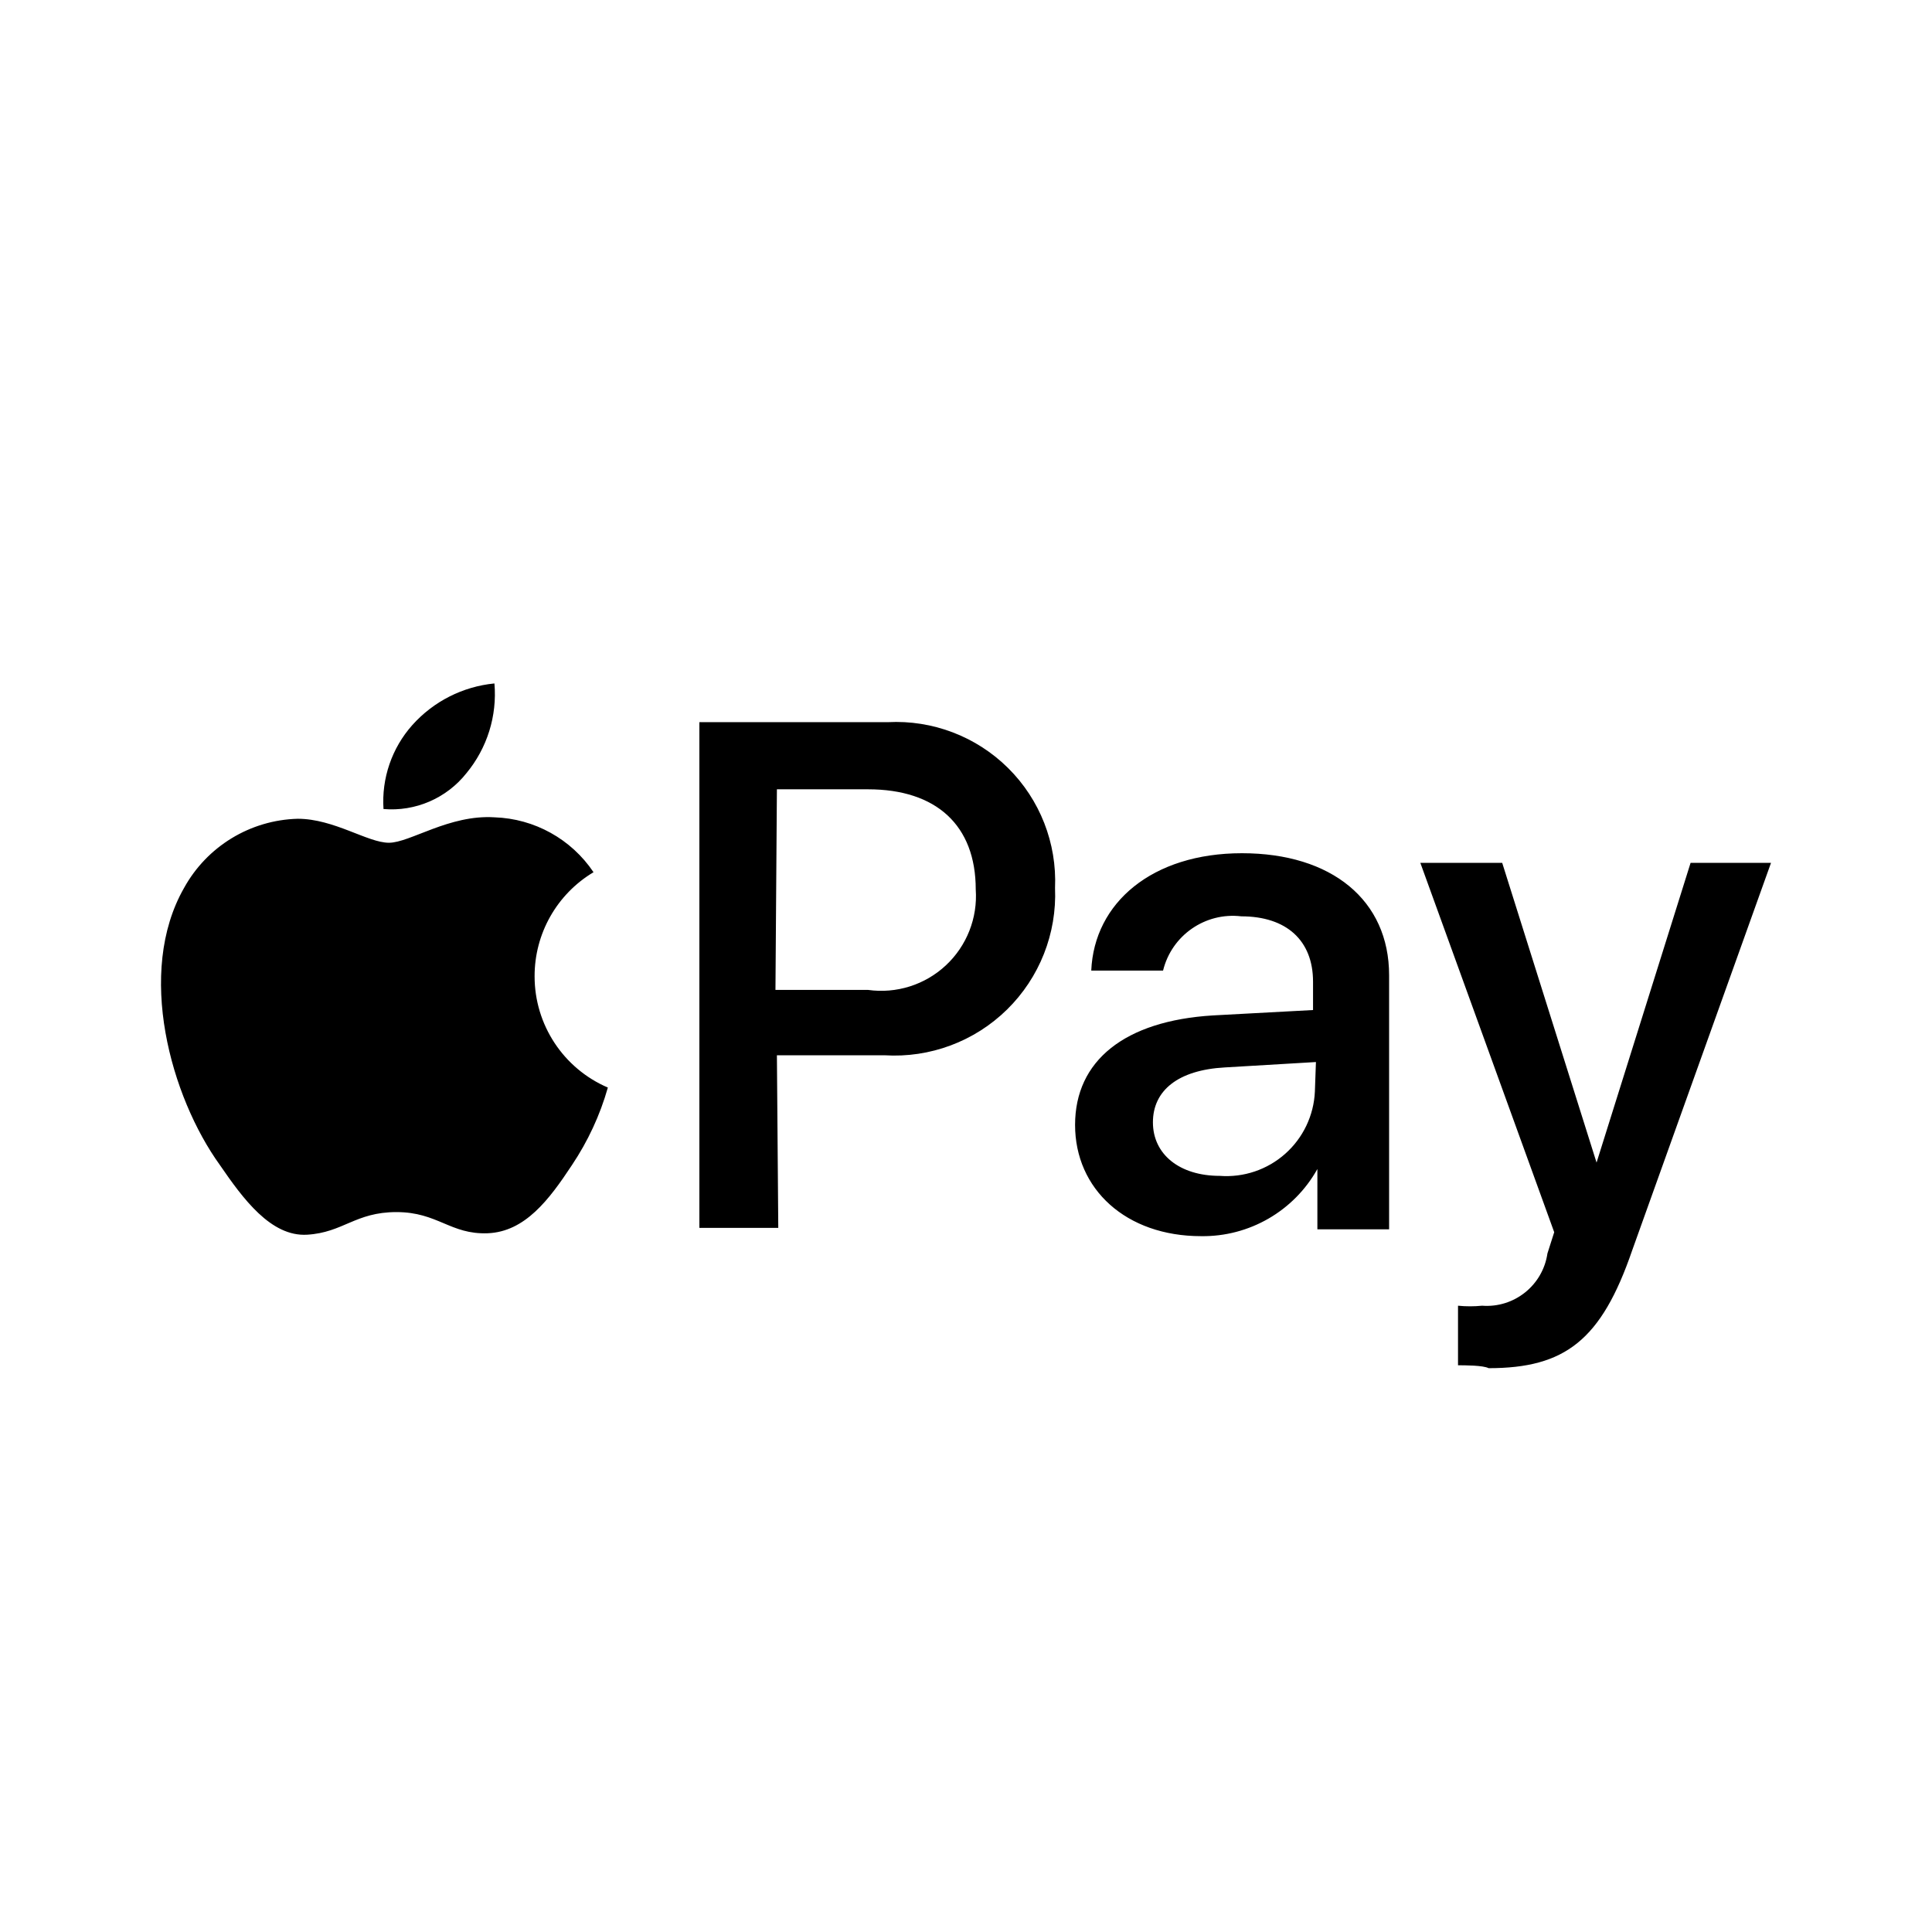
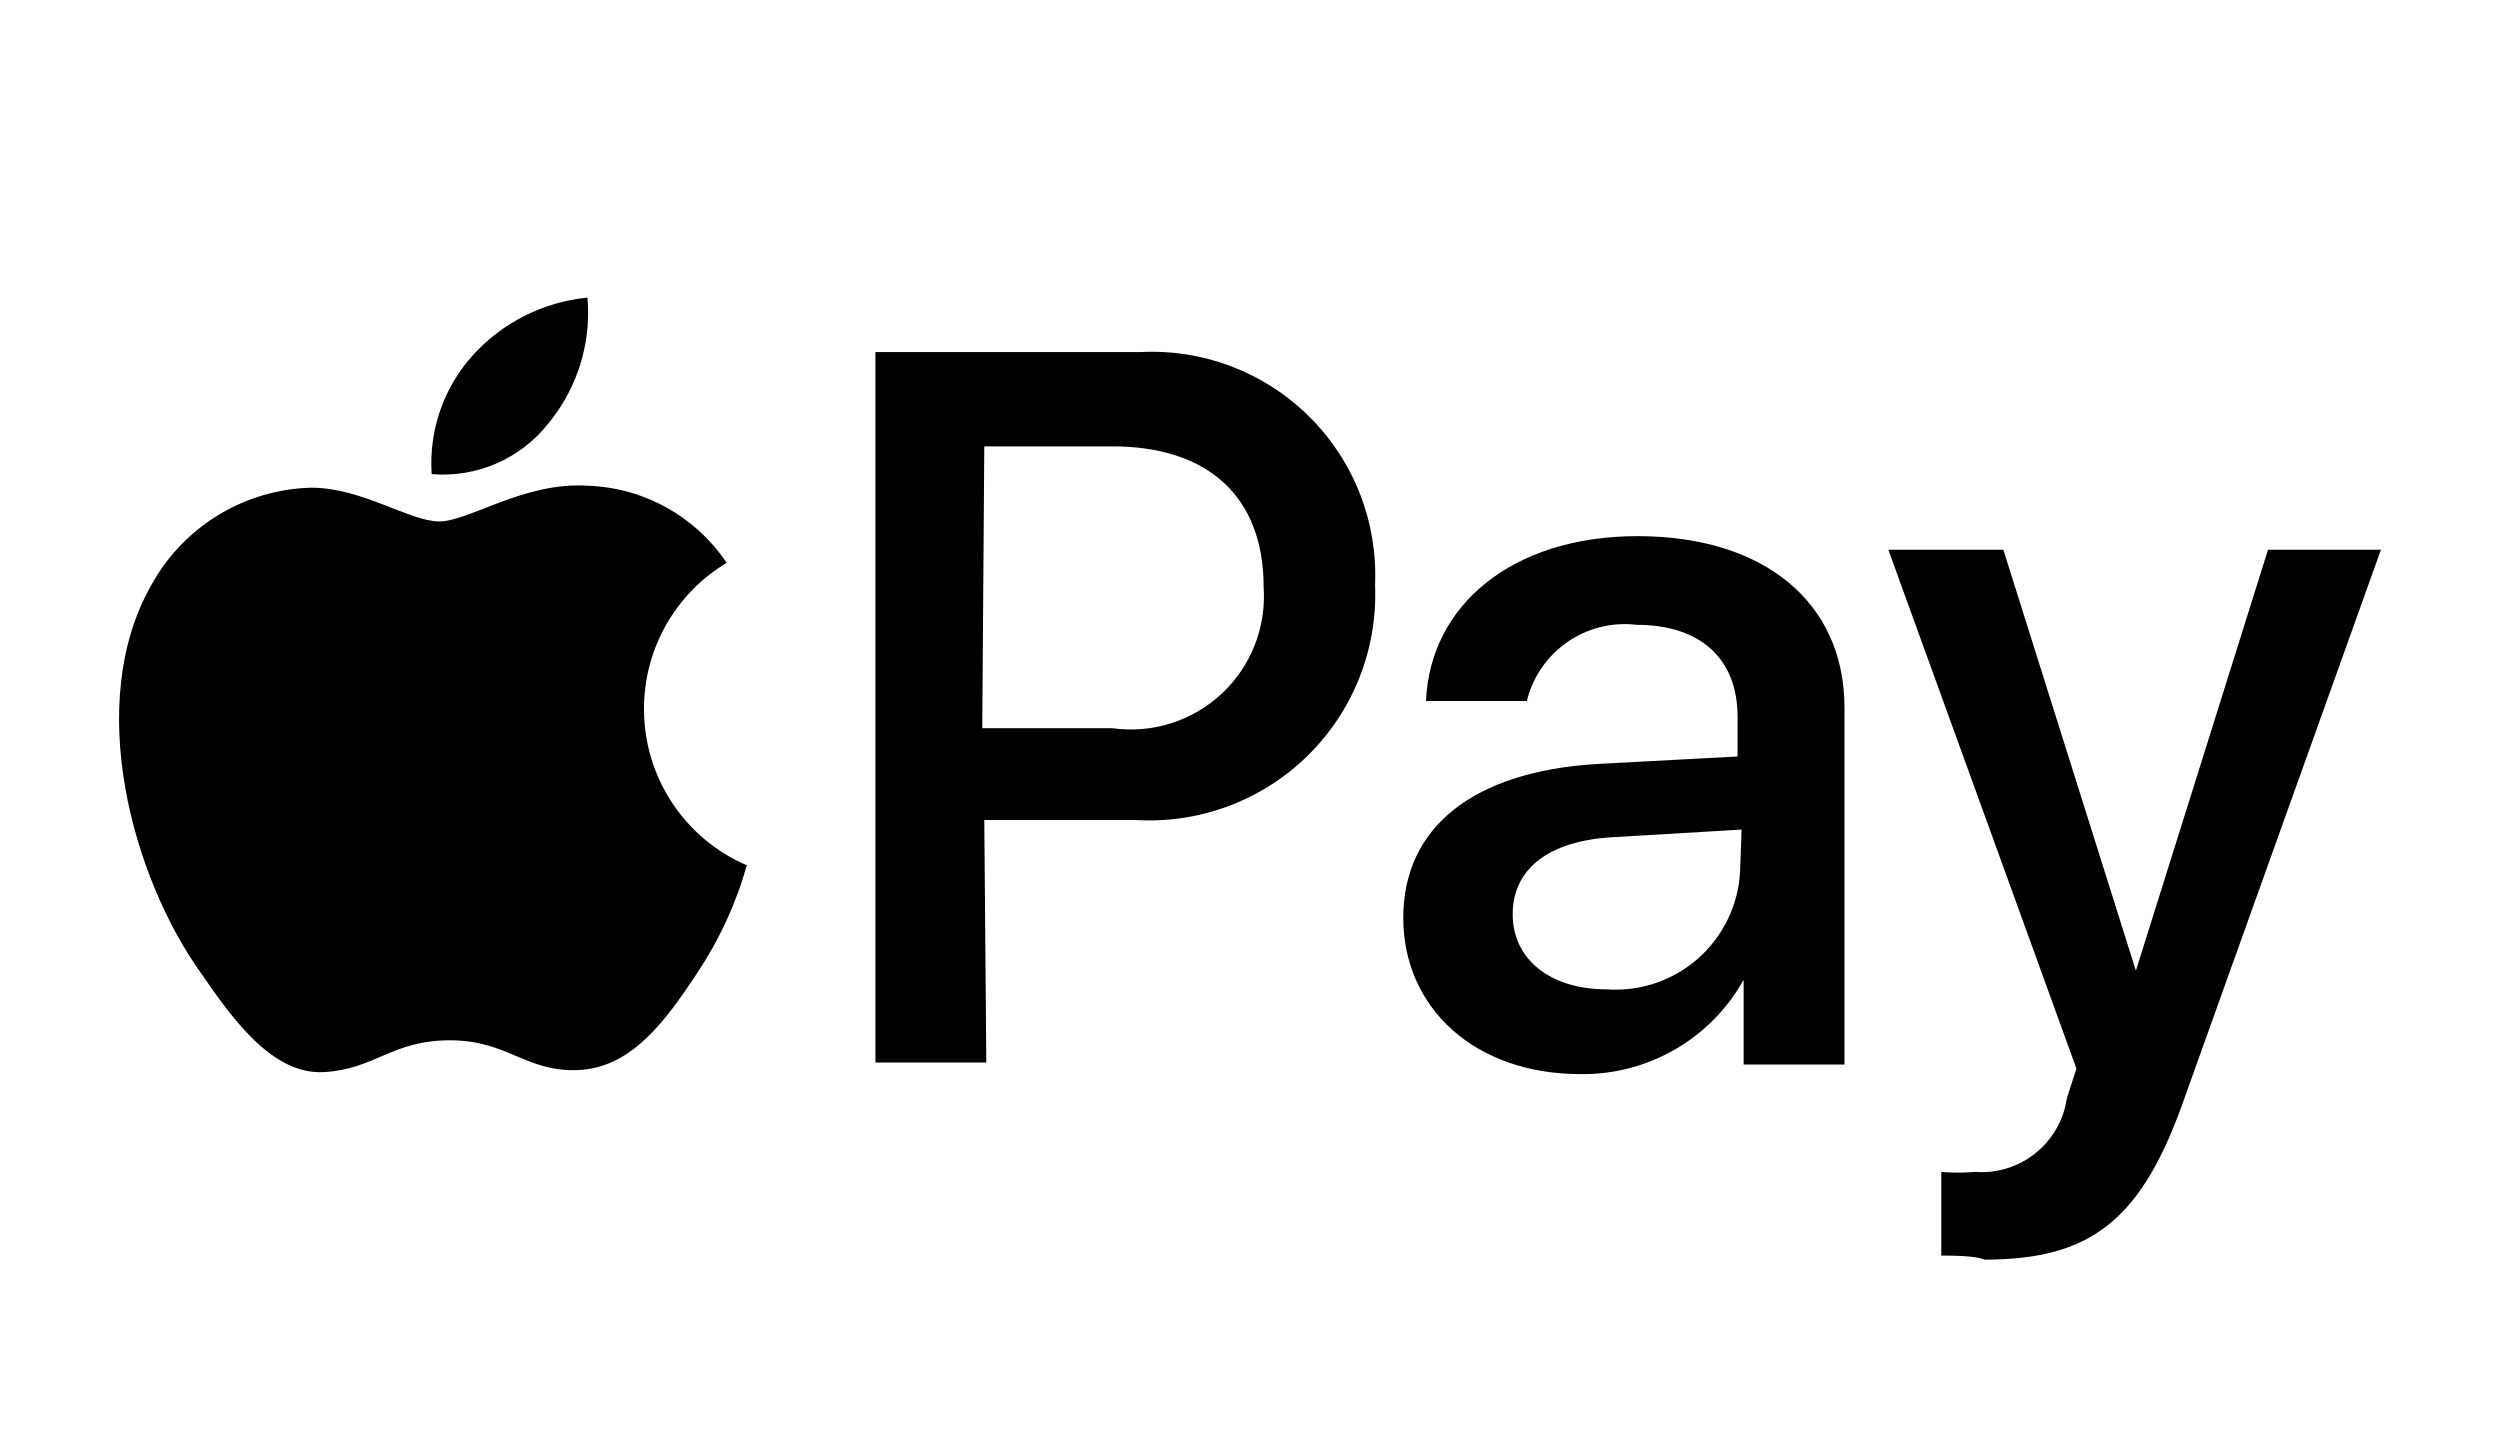
- <svg xmlns="http://www.w3.org/2000/svg" width="24" height="24" viewBox="0 0 24 24" fill="none">
-   <path d="M6.142 8.49a1.574 1.574 0 00-1.02.517 1.427 1.427 0 00-.358 1.043 1.186 1.186 0 001.03-.445c.258-.312.383-.712.348-1.115zM6.641 12.128a1.502 1.502 0 01.732-1.293 1.543 1.543 0 00-1.23-.682c-.563-.036-1.049.316-1.312.316-.263 0-.682-.298-1.132-.298a1.663 1.663 0 00-1.413.86c-.598 1.048-.165 2.595.446 3.442.285.415.633.892 1.083.865.45-.027.597-.281 1.11-.281.513 0 .669.28 1.132.263.464-.018.763-.415 1.048-.847.198-.296.349-.62.446-.963a1.503 1.503 0 01-.91-1.382zM9.65 13.109h1.338a1.997 1.997 0 002.118-2.078 1.976 1.976 0 00-2.078-2.06h-2.34v6.282h.98l-.017-2.144zm0-3.304h1.133c.847 0 1.338.446 1.338 1.244a1.177 1.177 0 01-1.338 1.248h-1.15l.018-2.492zM19.223 15.57a.762.762 0 01-.812.65c-.1.01-.2.01-.299 0v.74c.08 0 .313 0 .38.036.949 0 1.4-.347 1.783-1.462L22 10.719h-.999l-1.168 3.723-1.172-3.723h-1.017l1.663 4.588-.084.263zM15.067 12.614c-1.096.067-1.712.562-1.712 1.36s.633 1.382 1.565 1.382a1.628 1.628 0 001.445-.834v.749h.891v-3.156c0-.932-.713-1.516-1.828-1.516-1.114 0-1.836.615-1.872 1.458h.892a.892.892 0 01.972-.674c.561 0 .891.3.891.812v.352l-1.244.067zm1.267.945a1.1 1.1 0 01-1.182 1.048c-.5 0-.83-.268-.83-.665 0-.396.313-.65.893-.682l1.132-.067-.013.366z" fill="#000" />
+ <svg xmlns="http://www.w3.org/2000/svg" width="42" height="24" viewBox="0 0 42 24" fill="none">
+   <path d="M9.87 5a2.99 2.99 0 00-1.94.983 2.71 2.71 0 00-.678 1.982 2.253 2.253 0 001.957-.847c.49-.592.728-1.353.66-2.118zM10.819 11.912a2.856 2.856 0 011.389-2.456A2.93 2.93 0 009.87 8.16c-1.067-.068-1.99.6-2.49.6-.5 0-1.296-.567-2.152-.567a3.16 3.16 0 00-2.685 1.635c-1.135 1.99-.314 4.93.847 6.54.542.787 1.203 1.694 2.058 1.643.856-.05 1.135-.534 2.11-.534.974 0 1.27.534 2.151.5.88-.034 1.448-.788 1.99-1.61a6.413 6.413 0 00.848-1.83 2.855 2.855 0 01-1.728-2.625zM16.536 13.776h2.541a3.795 3.795 0 004.024-3.948 3.753 3.753 0 00-3.947-3.913h-4.447V17.85h1.863l-.034-4.074zm0-6.277h2.152c1.61 0 2.541.847 2.541 2.363a2.236 2.236 0 01-2.541 2.372h-2.186l.034-4.735zM34.723 18.451a1.448 1.448 0 01-1.542 1.237 3.201 3.201 0 01-.567 0v1.406c.152 0 .593 0 .72.068 1.804 0 2.66-.66 3.388-2.778L40 9.235h-1.897l-2.22 7.073-2.227-7.073h-1.932l3.16 8.717-.161.5zM26.828 12.835c-2.084.127-3.253 1.068-3.253 2.584s1.203 2.626 2.974 2.626a3.092 3.092 0 002.744-1.584v1.423h1.694v-5.997c0-1.77-1.355-2.88-3.473-2.88-2.117 0-3.49 1.168-3.557 2.77h1.694a1.694 1.694 0 011.846-1.28c1.068 0 1.694.568 1.694 1.542v.67l-2.363.126zm2.406 1.796a2.095 2.095 0 01-2.245 1.99c-.949 0-1.576-.508-1.576-1.261 0-.754.593-1.237 1.695-1.296l2.151-.127-.025.694z" fill="#000" />
</svg>
